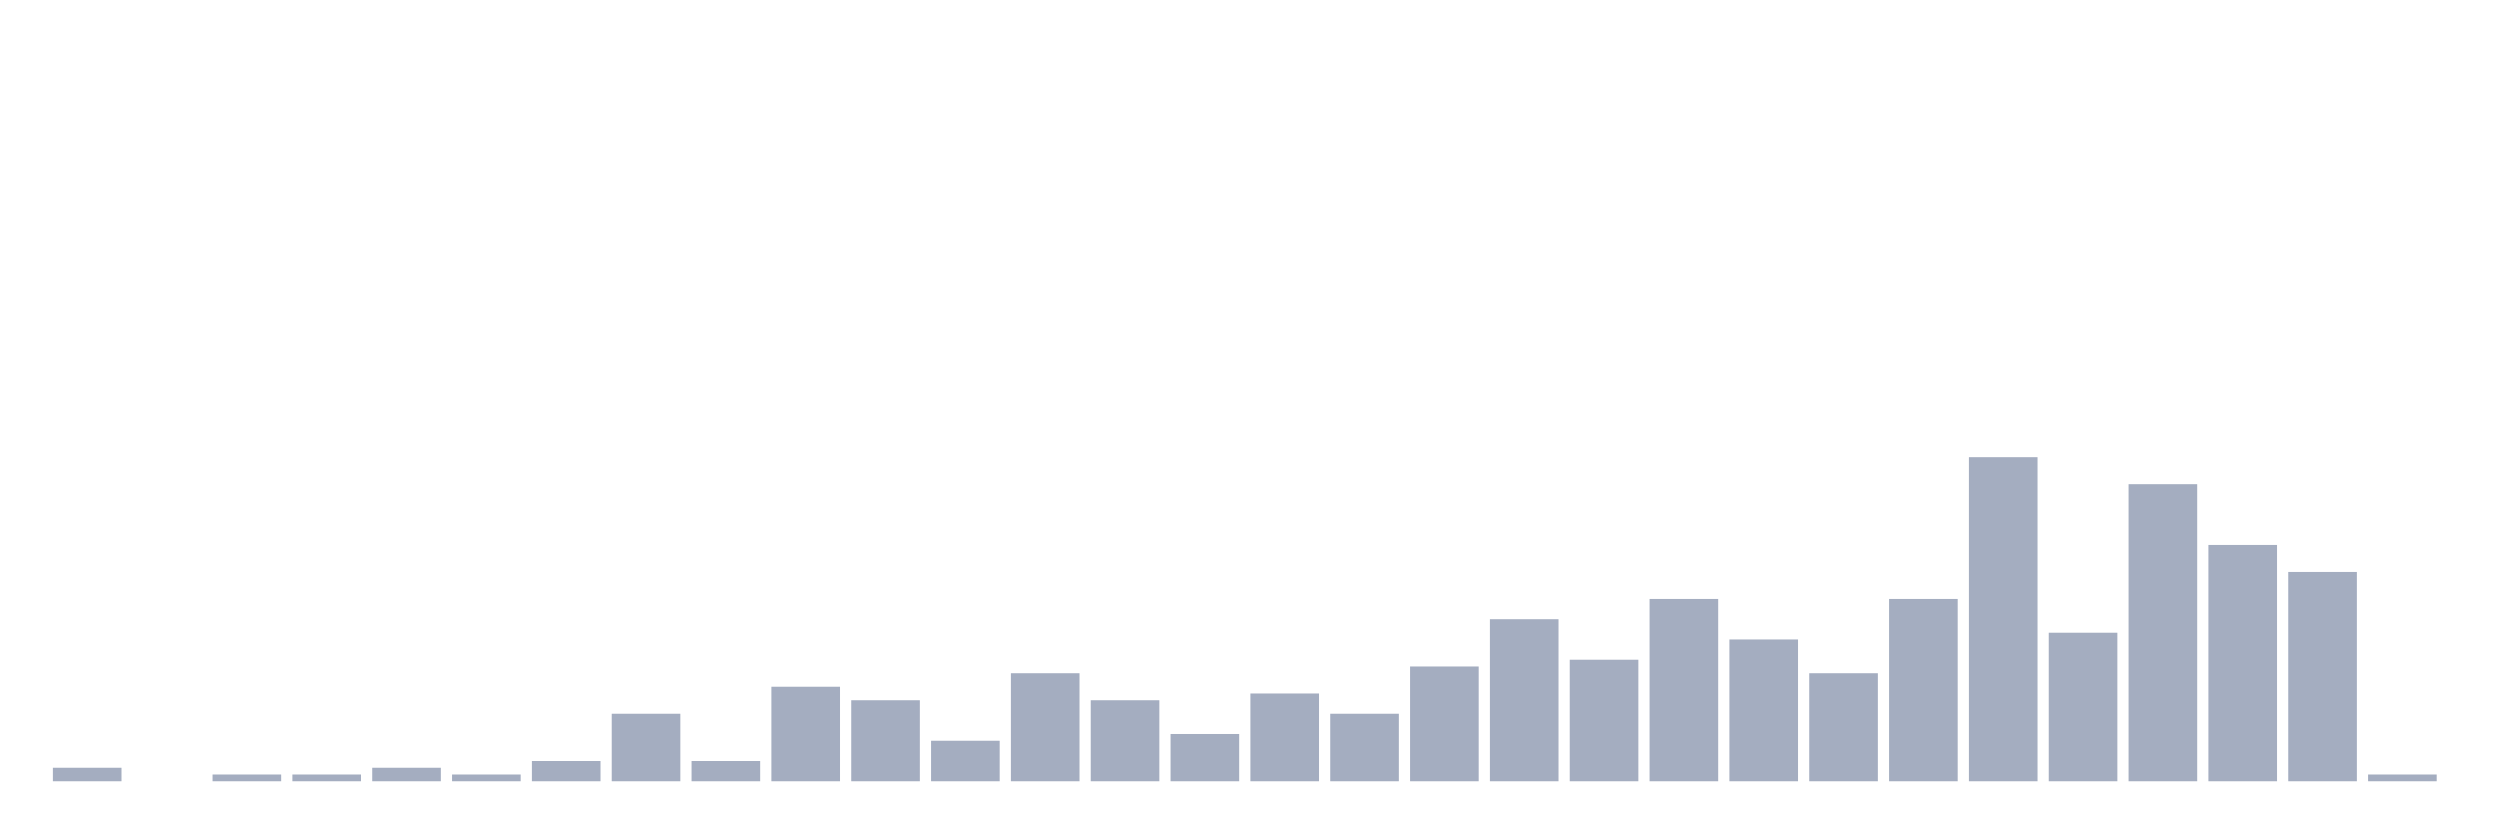
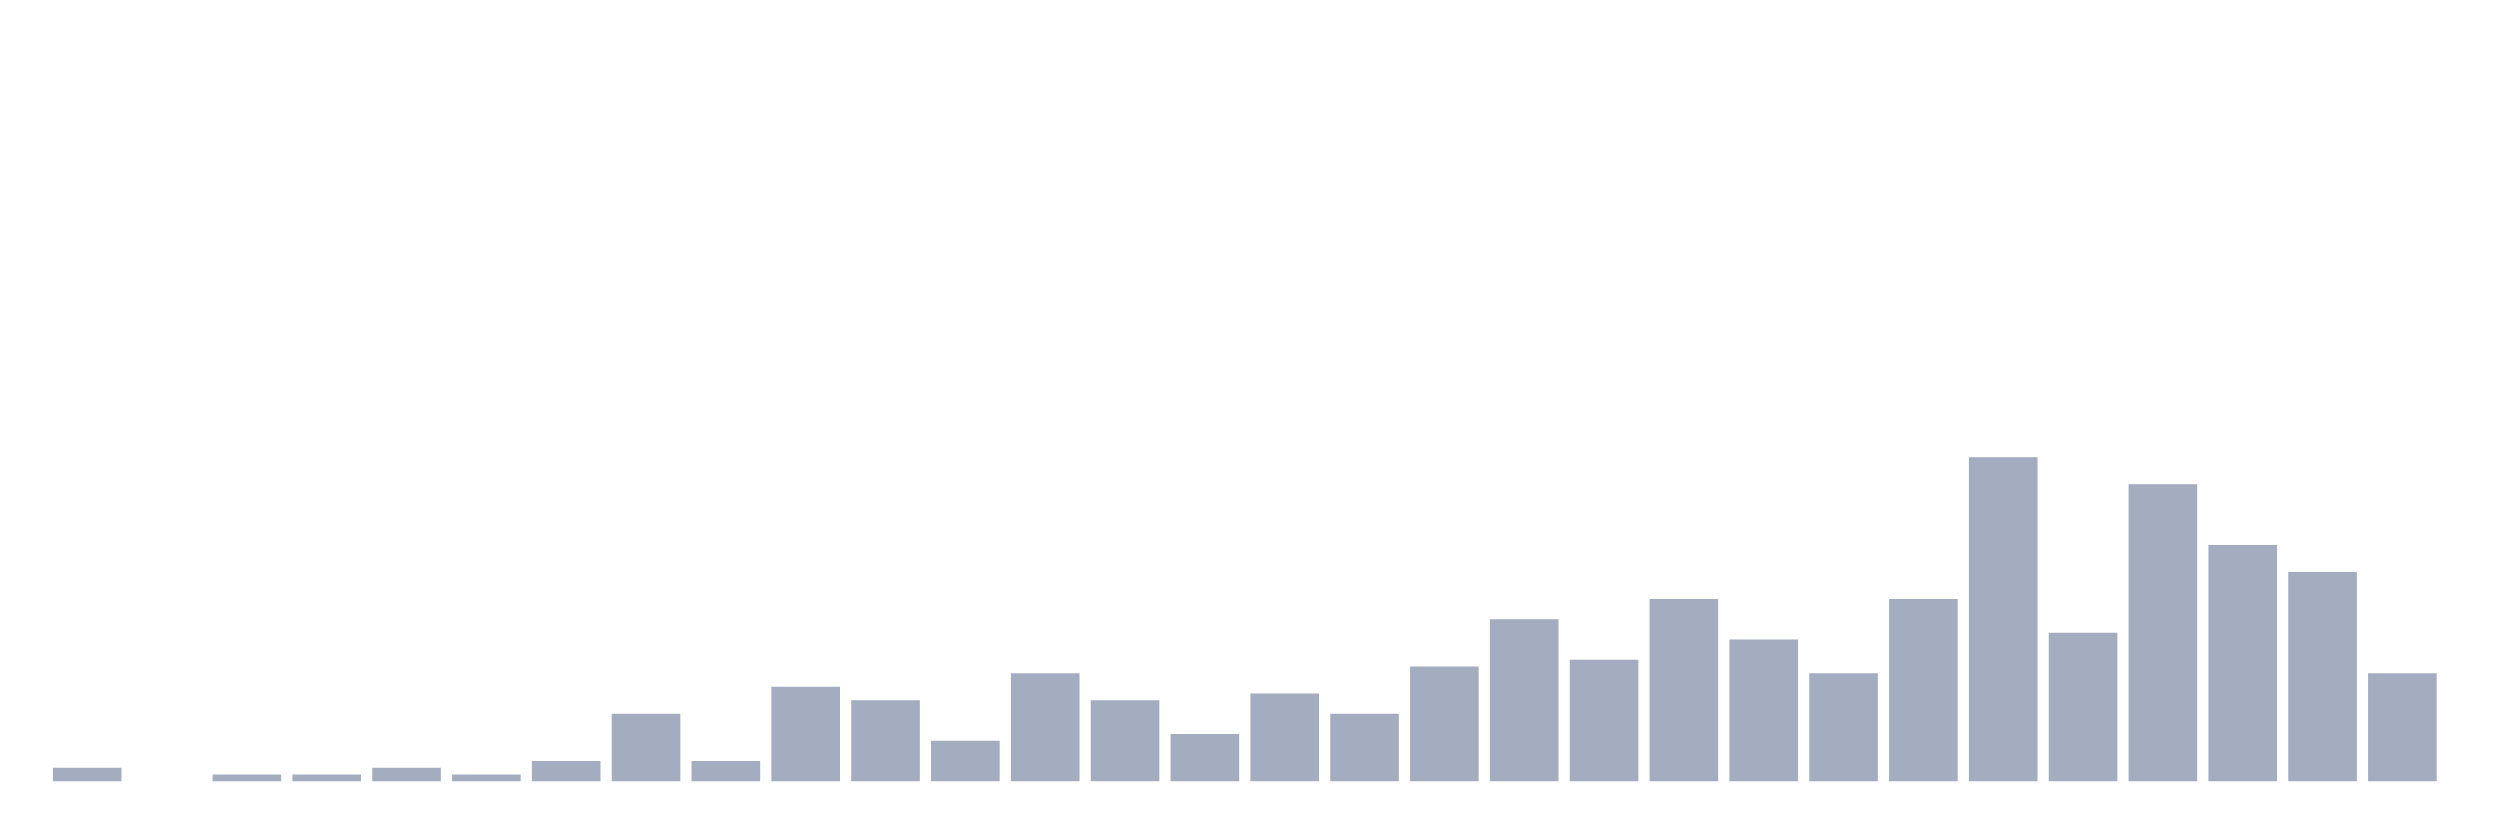
<svg xmlns="http://www.w3.org/2000/svg" viewBox="0 0 480 160">
  <g transform="translate(10,10)">
    <rect class="bar" x="0.153" width="13.175" y="137.407" height="2.593" fill="rgb(164,173,192)" />
    <rect class="bar" x="15.482" width="13.175" y="140" height="0" fill="rgb(164,173,192)" />
    <rect class="bar" x="30.81" width="13.175" y="138.704" height="1.296" fill="rgb(164,173,192)" />
    <rect class="bar" x="46.138" width="13.175" y="138.704" height="1.296" fill="rgb(164,173,192)" />
    <rect class="bar" x="61.466" width="13.175" y="137.407" height="2.593" fill="rgb(164,173,192)" />
    <rect class="bar" x="76.794" width="13.175" y="138.704" height="1.296" fill="rgb(164,173,192)" />
    <rect class="bar" x="92.123" width="13.175" y="136.111" height="3.889" fill="rgb(164,173,192)" />
    <rect class="bar" x="107.451" width="13.175" y="127.037" height="12.963" fill="rgb(164,173,192)" />
    <rect class="bar" x="122.779" width="13.175" y="136.111" height="3.889" fill="rgb(164,173,192)" />
    <rect class="bar" x="138.107" width="13.175" y="121.852" height="18.148" fill="rgb(164,173,192)" />
    <rect class="bar" x="153.436" width="13.175" y="124.444" height="15.556" fill="rgb(164,173,192)" />
    <rect class="bar" x="168.764" width="13.175" y="132.222" height="7.778" fill="rgb(164,173,192)" />
    <rect class="bar" x="184.092" width="13.175" y="119.259" height="20.741" fill="rgb(164,173,192)" />
    <rect class="bar" x="199.42" width="13.175" y="124.444" height="15.556" fill="rgb(164,173,192)" />
    <rect class="bar" x="214.748" width="13.175" y="130.926" height="9.074" fill="rgb(164,173,192)" />
    <rect class="bar" x="230.077" width="13.175" y="123.148" height="16.852" fill="rgb(164,173,192)" />
    <rect class="bar" x="245.405" width="13.175" y="127.037" height="12.963" fill="rgb(164,173,192)" />
    <rect class="bar" x="260.733" width="13.175" y="117.963" height="22.037" fill="rgb(164,173,192)" />
    <rect class="bar" x="276.061" width="13.175" y="108.889" height="31.111" fill="rgb(164,173,192)" />
    <rect class="bar" x="291.39" width="13.175" y="116.667" height="23.333" fill="rgb(164,173,192)" />
    <rect class="bar" x="306.718" width="13.175" y="105" height="35" fill="rgb(164,173,192)" />
    <rect class="bar" x="322.046" width="13.175" y="112.778" height="27.222" fill="rgb(164,173,192)" />
    <rect class="bar" x="337.374" width="13.175" y="119.259" height="20.741" fill="rgb(164,173,192)" />
    <rect class="bar" x="352.702" width="13.175" y="105" height="35" fill="rgb(164,173,192)" />
    <rect class="bar" x="368.031" width="13.175" y="77.778" height="62.222" fill="rgb(164,173,192)" />
    <rect class="bar" x="383.359" width="13.175" y="111.481" height="28.519" fill="rgb(164,173,192)" />
    <rect class="bar" x="398.687" width="13.175" y="82.963" height="57.037" fill="rgb(164,173,192)" />
    <rect class="bar" x="414.015" width="13.175" y="94.63" height="45.37" fill="rgb(164,173,192)" />
    <rect class="bar" x="429.344" width="13.175" y="99.815" height="40.185" fill="rgb(164,173,192)" />
-     <rect class="bar" x="444.672" width="13.175" y="138.704" height="1.296" fill="rgb(164,173,192)" />
+     <rect class="bar" x="444.672" width="13.175" y="119.259" height="20.741" fill="rgb(164,173,192)" />
  </g>
</svg>
